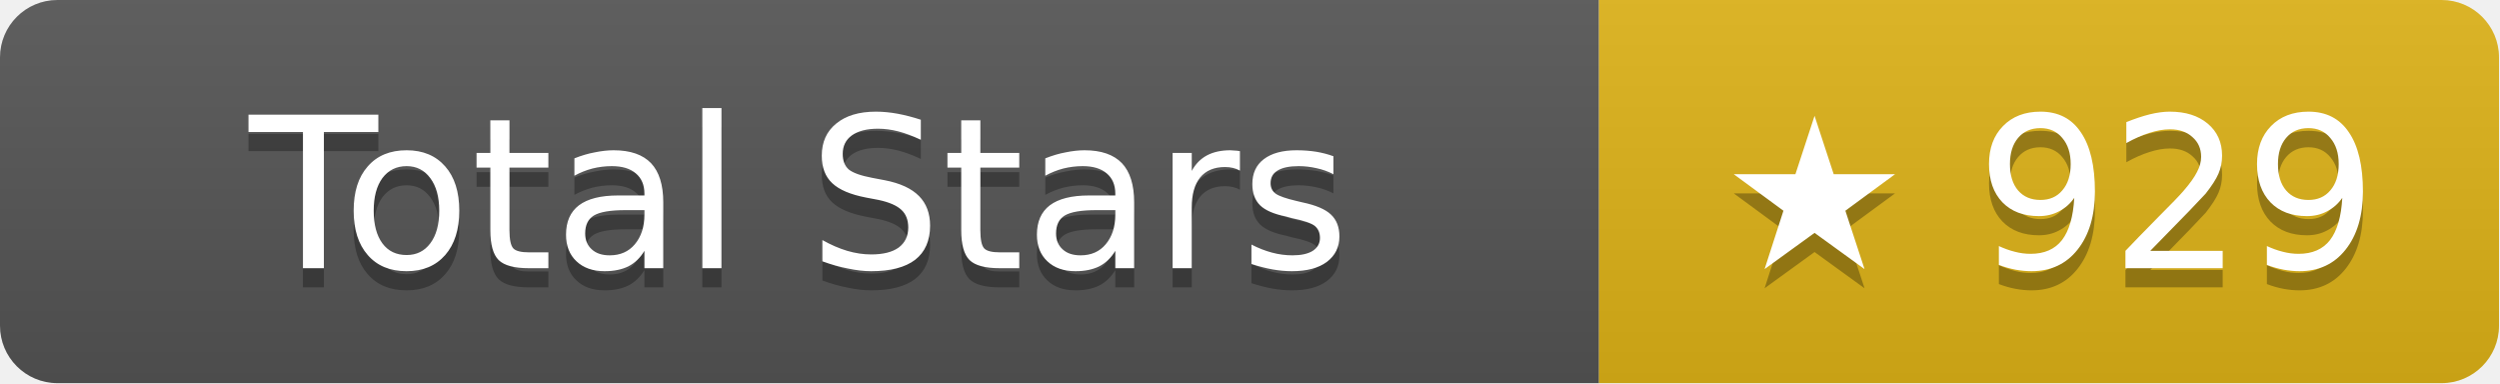
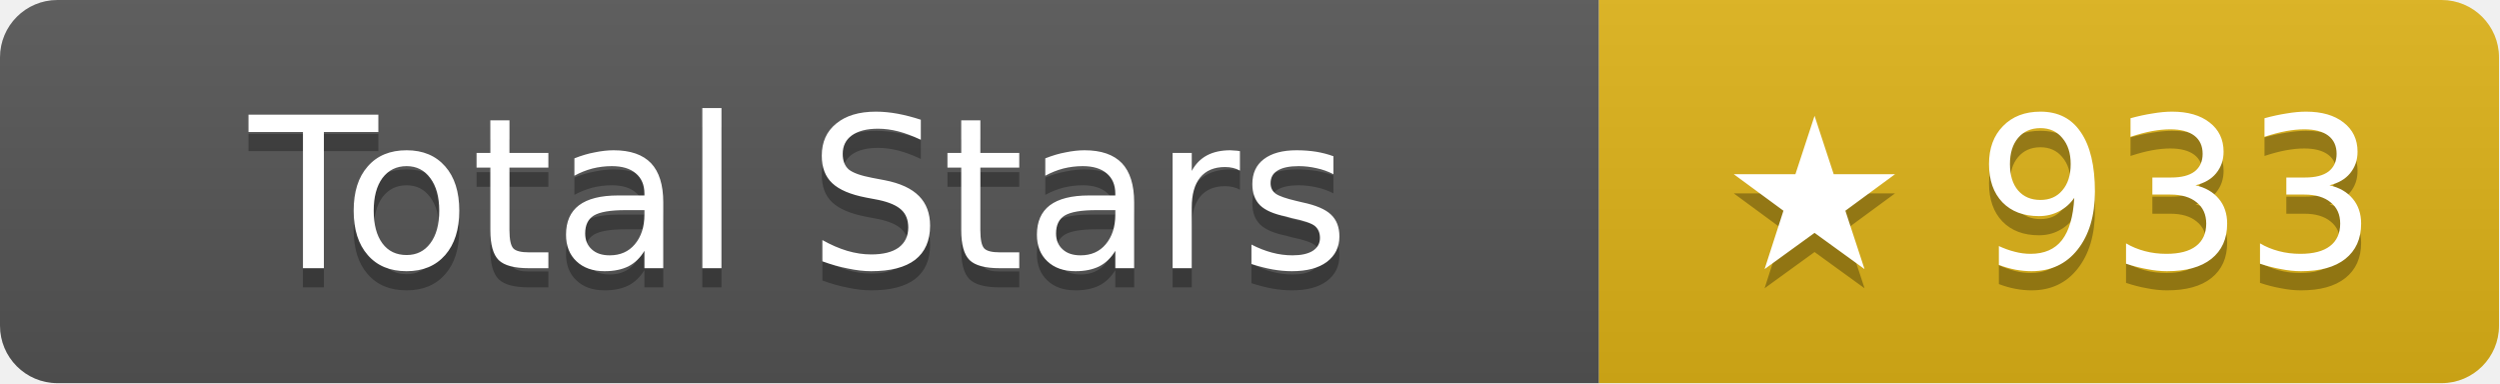
- <svg xmlns="http://www.w3.org/2000/svg" width="130.5" height="20" role="img" aria-label="Total Stars: ★ 929">
+ <svg xmlns="http://www.w3.org/2000/svg" width="130.5" height="20" role="img" aria-label="Total Stars: ★ 933">
  <linearGradient id="s" x2="0" y2="100%">
    <stop offset="0" stop-color="#bbb" stop-opacity=".1" />
    <stop offset="1" stop-opacity=".1" />
  </linearGradient>
  <clipPath id="r">
    <rect width="130.5" height="20" rx="3" fill="#fff" />
  </clipPath>
  <g clip-path="url(#r)">
    <rect width="83.5" height="20" fill="#555" />
    <rect x="83.5" width="47" height="20" fill="#dfb317" />
    <rect width="130.5" height="20" fill="url(#s)" />
  </g>
  <g fill="#fff" text-anchor="middle" font-family="Verdana,Geneva,DejaVu Sans,sans-serif" text-rendering="geometricPrecision" font-size="11">
    <text aria-hidden="true" x="41.75" y="15" fill="#010101" fill-opacity=".3">Total Stars</text>
    <text x="41.75" y="14">Total Stars</text>
-     <text aria-hidden="true" x="107" y="15" fill="#010101" fill-opacity=".3">★ 929</text>
-     <text x="107" y="14">★ 929</text>
+     <text aria-hidden="true" x="107" y="15" fill="#010101" fill-opacity=".3">★ 933</text>
+     <text x="107" y="14">★ 933</text>
  </g>
</svg>
